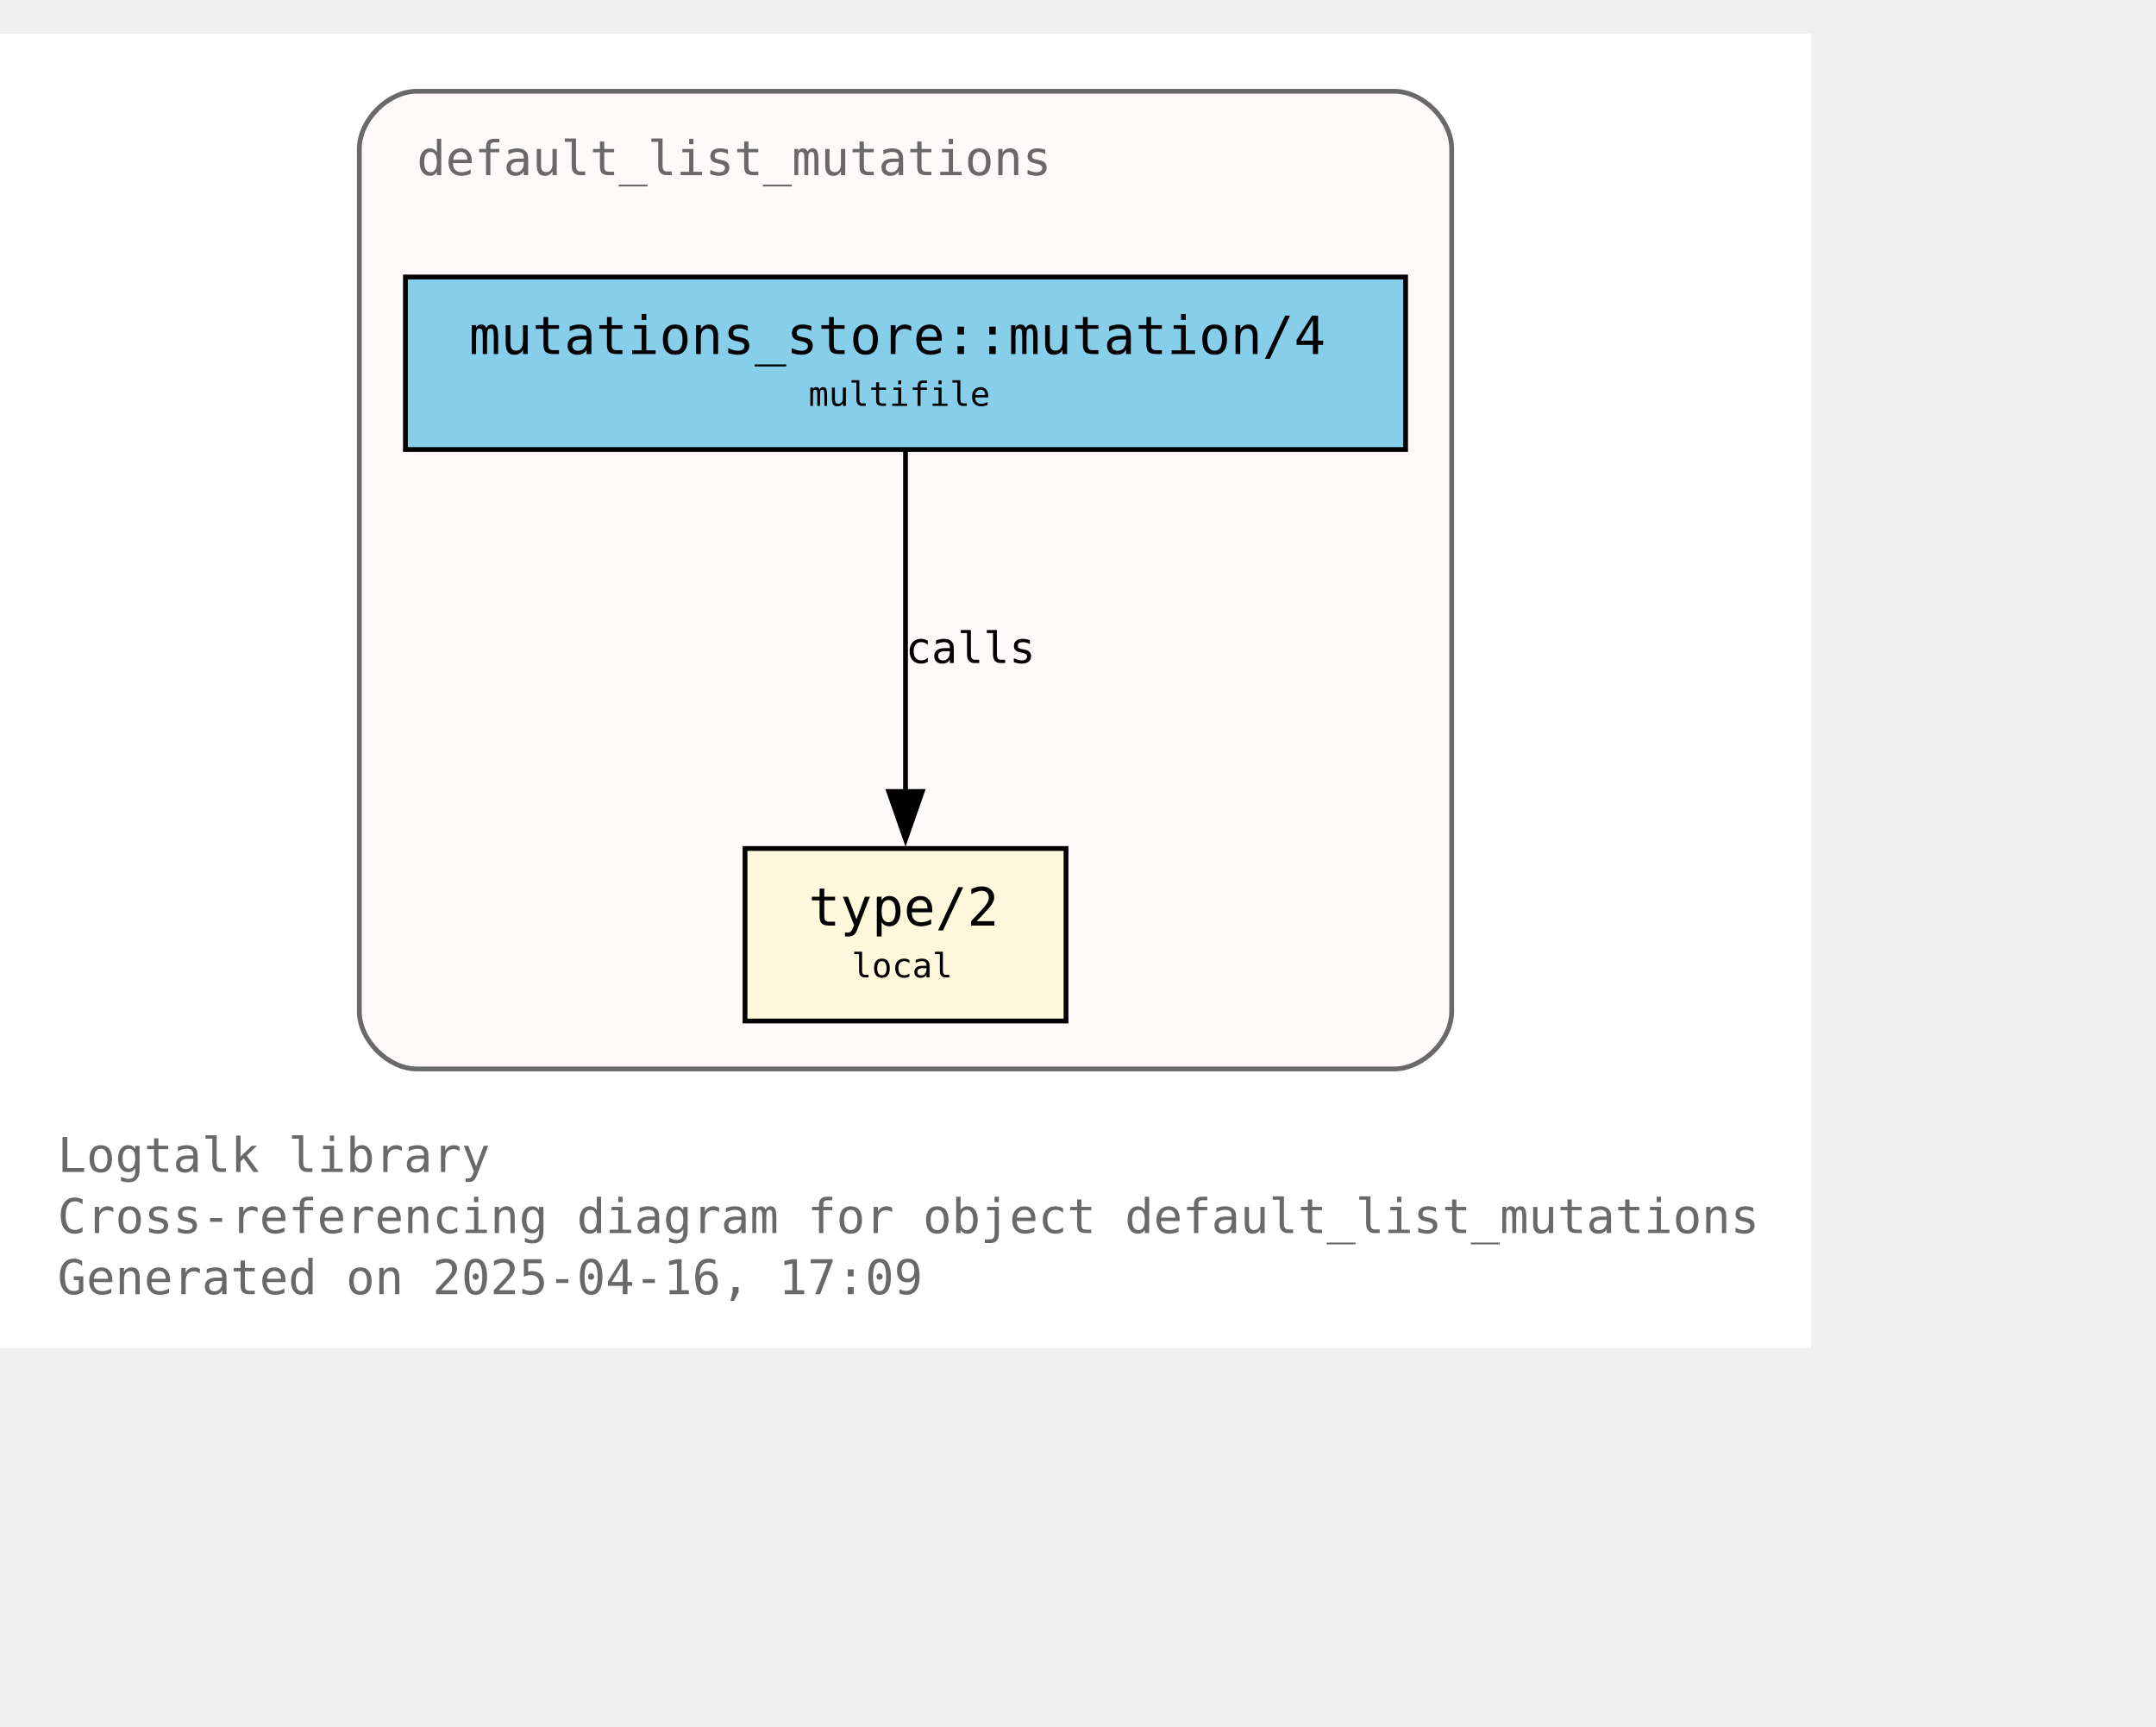
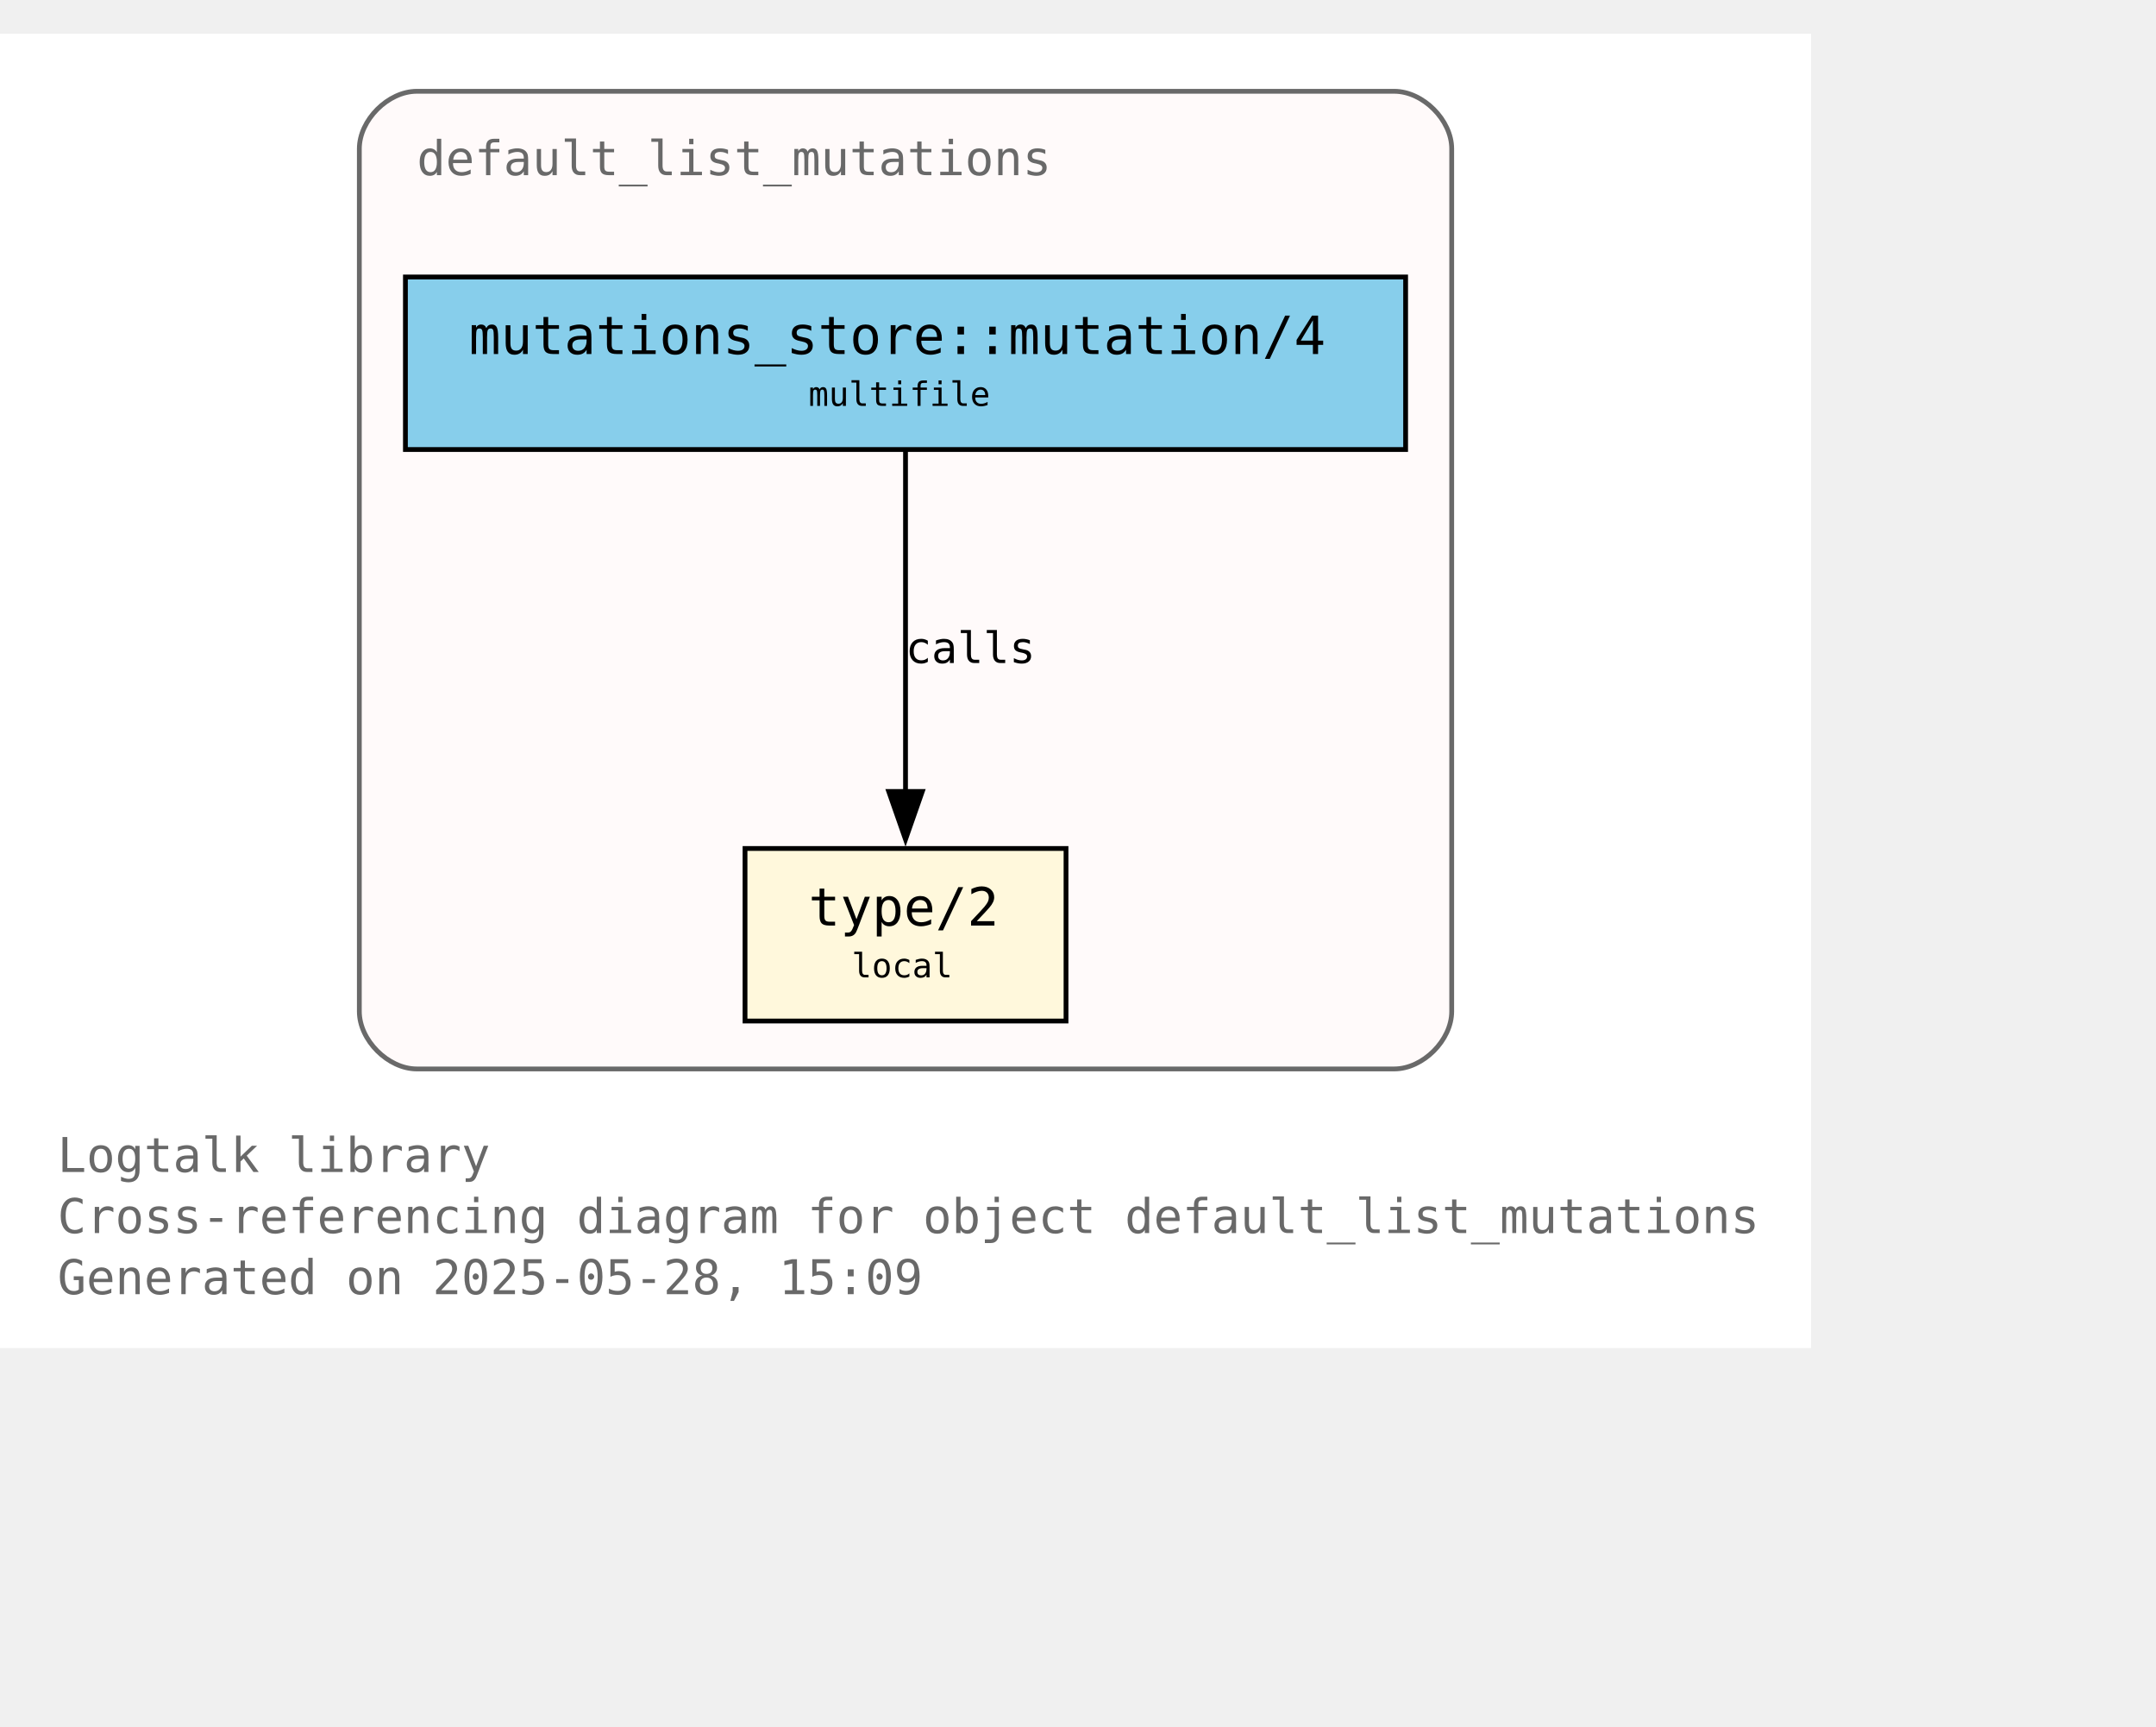
<svg xmlns="http://www.w3.org/2000/svg" xmlns:xlink="http://www.w3.org/1999/xlink" width="522pt" height="418pt" viewBox="72.00 72.00 450.00 346.25">
  <g id="graph0" class="graph" transform="scale(1 1) rotate(0) translate(76 342.25)">
    <polygon fill="white" stroke="none" points="-4,4 -4,-270.25 374,-270.25 374,4 -4,4" />
    <text text-anchor="start" x="8" y="-32.75" font-family="Monospace" font-size="10.00" fill="dimgray">Logtalk library</text>
    <text text-anchor="start" x="8" y="-20" font-family="Monospace" font-size="10.00" fill="dimgray">Cross-referencing diagram for object default_list_mutations</text>
-     <text text-anchor="start" x="8" y="-7.25" font-family="Monospace" font-size="10.00" fill="dimgray">Generated on 2025-04-16, 17:09</text>
+     <text text-anchor="start" x="8" y="-7.25" font-family="Monospace" font-size="10.00" fill="dimgray">Generated on 2025-05-28, 15:09</text>
    <g id="clust1" class="cluster">
      <g id="a_clust1">
        <a xlink:title="default_list_mutations">
          <path fill="snow" stroke="dimgray" d="M83,-54.25C83,-54.25 287,-54.25 287,-54.25 293,-54.25 299,-60.25 299,-66.25 299,-66.25 299,-246.25 299,-246.25 299,-252.25 293,-258.25 287,-258.25 287,-258.25 83,-258.25 83,-258.25 77,-258.25 71,-252.25 71,-246.25 71,-246.25 71,-66.25 71,-66.25 71,-60.25 77,-54.25 83,-54.25" />
          <g id="a_clust1_0">
-             <a xlink:href="https://github.com/LogtalkDotOrg/logtalk3/tree/ae517d2617d8d5441dcecc064c35ed8c799e1df6/library/mutations/default_list_mutations.lgt" xlink:title="https://github.com/LogtalkDotOrg/logtalk3/tree/ae517d2617d8d5441dcecc064c35ed8c799e1df6/library/mutations/default_list_mutations.lgt">
+             <a xlink:href="https://github.com/LogtalkDotOrg/logtalk3/tree/500526c647cee0ff500456fc70e36bcb2e7dc1a2/library/mutations/default_list_mutations.lgt" xlink:title="https://github.com/LogtalkDotOrg/logtalk3/tree/500526c647cee0ff500456fc70e36bcb2e7dc1a2/library/mutations/default_list_mutations.lgt">
              <text text-anchor="start" x="83" y="-240.75" font-family="Monospace" font-size="10.00" fill="dimgray">default_list_mutations</text>
            </a>
          </g>
        </a>
      </g>
    </g>
    <g id="node1" class="node">
      <g id="a_node1">
-         <a xlink:href="https://github.com/LogtalkDotOrg/logtalk3/tree/ae517d2617d8d5441dcecc064c35ed8c799e1df6/library/mutations/default_list_mutations.lgt#L67" xlink:title="https://github.com/LogtalkDotOrg/logtalk3/tree/ae517d2617d8d5441dcecc064c35ed8c799e1df6/library/mutations/default_list_mutations.lgt#L67">
+         <a xlink:href="https://github.com/LogtalkDotOrg/logtalk3/tree/500526c647cee0ff500456fc70e36bcb2e7dc1a2/library/mutations/default_list_mutations.lgt#L67" xlink:title="https://github.com/LogtalkDotOrg/logtalk3/tree/500526c647cee0ff500456fc70e36bcb2e7dc1a2/library/mutations/default_list_mutations.lgt#L67">
          <polygon fill="cornsilk" stroke="black" points="218.5,-100.25 151.5,-100.25 151.5,-64.25 218.5,-64.25 218.5,-100.25" />
          <text text-anchor="start" x="159.5" y="-84.95" font-family="Monospace" font-size="9.00"> </text>
          <text text-anchor="start" x="164.75" y="-84.17" font-family="Monospace" font-size="11.00">type/2</text>
          <text text-anchor="start" x="205.25" y="-84.95" font-family="Monospace" font-size="9.00"> </text>
          <text text-anchor="start" x="159.5" y="-72.58" font-family="Monospace" font-size="9.00"> </text>
          <text text-anchor="start" x="173.75" y="-73.35" font-family="Monospace" font-size="7.00">local</text>
          <text text-anchor="start" x="205.25" y="-72.58" font-family="Monospace" font-size="9.00"> </text>
        </a>
      </g>
    </g>
    <g id="node2" class="node">
      <g id="a_node2">
-         <a xlink:href="https://github.com/LogtalkDotOrg/logtalk3/tree/ae517d2617d8d5441dcecc064c35ed8c799e1df6/library/mutations/default_list_mutations.lgt#L41" xlink:title="https://github.com/LogtalkDotOrg/logtalk3/tree/ae517d2617d8d5441dcecc064c35ed8c799e1df6/library/mutations/default_list_mutations.lgt#L41">
+         <a xlink:href="https://github.com/LogtalkDotOrg/logtalk3/tree/500526c647cee0ff500456fc70e36bcb2e7dc1a2/library/mutations/default_list_mutations.lgt#L41" xlink:title="https://github.com/LogtalkDotOrg/logtalk3/tree/500526c647cee0ff500456fc70e36bcb2e7dc1a2/library/mutations/default_list_mutations.lgt#L41">
          <polygon fill="skyblue" stroke="black" points="289.38,-219.5 80.62,-219.5 80.62,-183.5 289.38,-183.5 289.38,-219.5" />
          <text text-anchor="start" x="88.62" y="-204.2" font-family="Monospace" font-size="9.00"> </text>
          <text text-anchor="start" x="93.88" y="-203.43" font-family="Monospace" font-size="11.00">mutations_store::mutation/4</text>
          <text text-anchor="start" x="276.12" y="-204.2" font-family="Monospace" font-size="9.00"> </text>
          <text text-anchor="start" x="88.62" y="-191.82" font-family="Monospace" font-size="9.00"> </text>
          <text text-anchor="start" x="164.75" y="-192.6" font-family="Monospace" font-size="7.00">multifile</text>
          <text text-anchor="start" x="276.12" y="-191.82" font-family="Monospace" font-size="9.00"> </text>
        </a>
      </g>
    </g>
    <g id="edge1" class="edge">
      <g id="a_edge1">
-         <a xlink:href="https://github.com/LogtalkDotOrg/logtalk3/tree/ae517d2617d8d5441dcecc064c35ed8c799e1df6/library/mutations/default_list_mutations.lgt#L41" xlink:title="calls">
+         <a xlink:href="https://github.com/LogtalkDotOrg/logtalk3/tree/500526c647cee0ff500456fc70e36bcb2e7dc1a2/library/mutations/default_list_mutations.lgt#L41" xlink:title="calls">
          <path fill="none" stroke="black" d="M185,-183.2C185,-164.5 185,-134.37 185,-112.08" />
          <polygon fill="black" stroke="black" points="188.5,-112.14 185,-102.14 181.5,-112.14 188.5,-112.14" />
        </a>
      </g>
      <g id="a_edge1-label">
-         <a xlink:href="https://github.com/LogtalkDotOrg/logtalk3/tree/ae517d2617d8d5441dcecc064c35ed8c799e1df6/library/mutations/default_list_mutations.lgt#L41" xlink:title="https://github.com/LogtalkDotOrg/logtalk3/tree/ae517d2617d8d5441dcecc064c35ed8c799e1df6/library/mutations/default_list_mutations.lgt#L41">
+         <a xlink:href="https://github.com/LogtalkDotOrg/logtalk3/tree/500526c647cee0ff500456fc70e36bcb2e7dc1a2/library/mutations/default_list_mutations.lgt#L41" xlink:title="https://github.com/LogtalkDotOrg/logtalk3/tree/500526c647cee0ff500456fc70e36bcb2e7dc1a2/library/mutations/default_list_mutations.lgt#L41">
          <text text-anchor="start" x="185" y="-138.95" font-family="Monospace" font-size="9.00">calls</text>
        </a>
      </g>
    </g>
  </g>
</svg>
